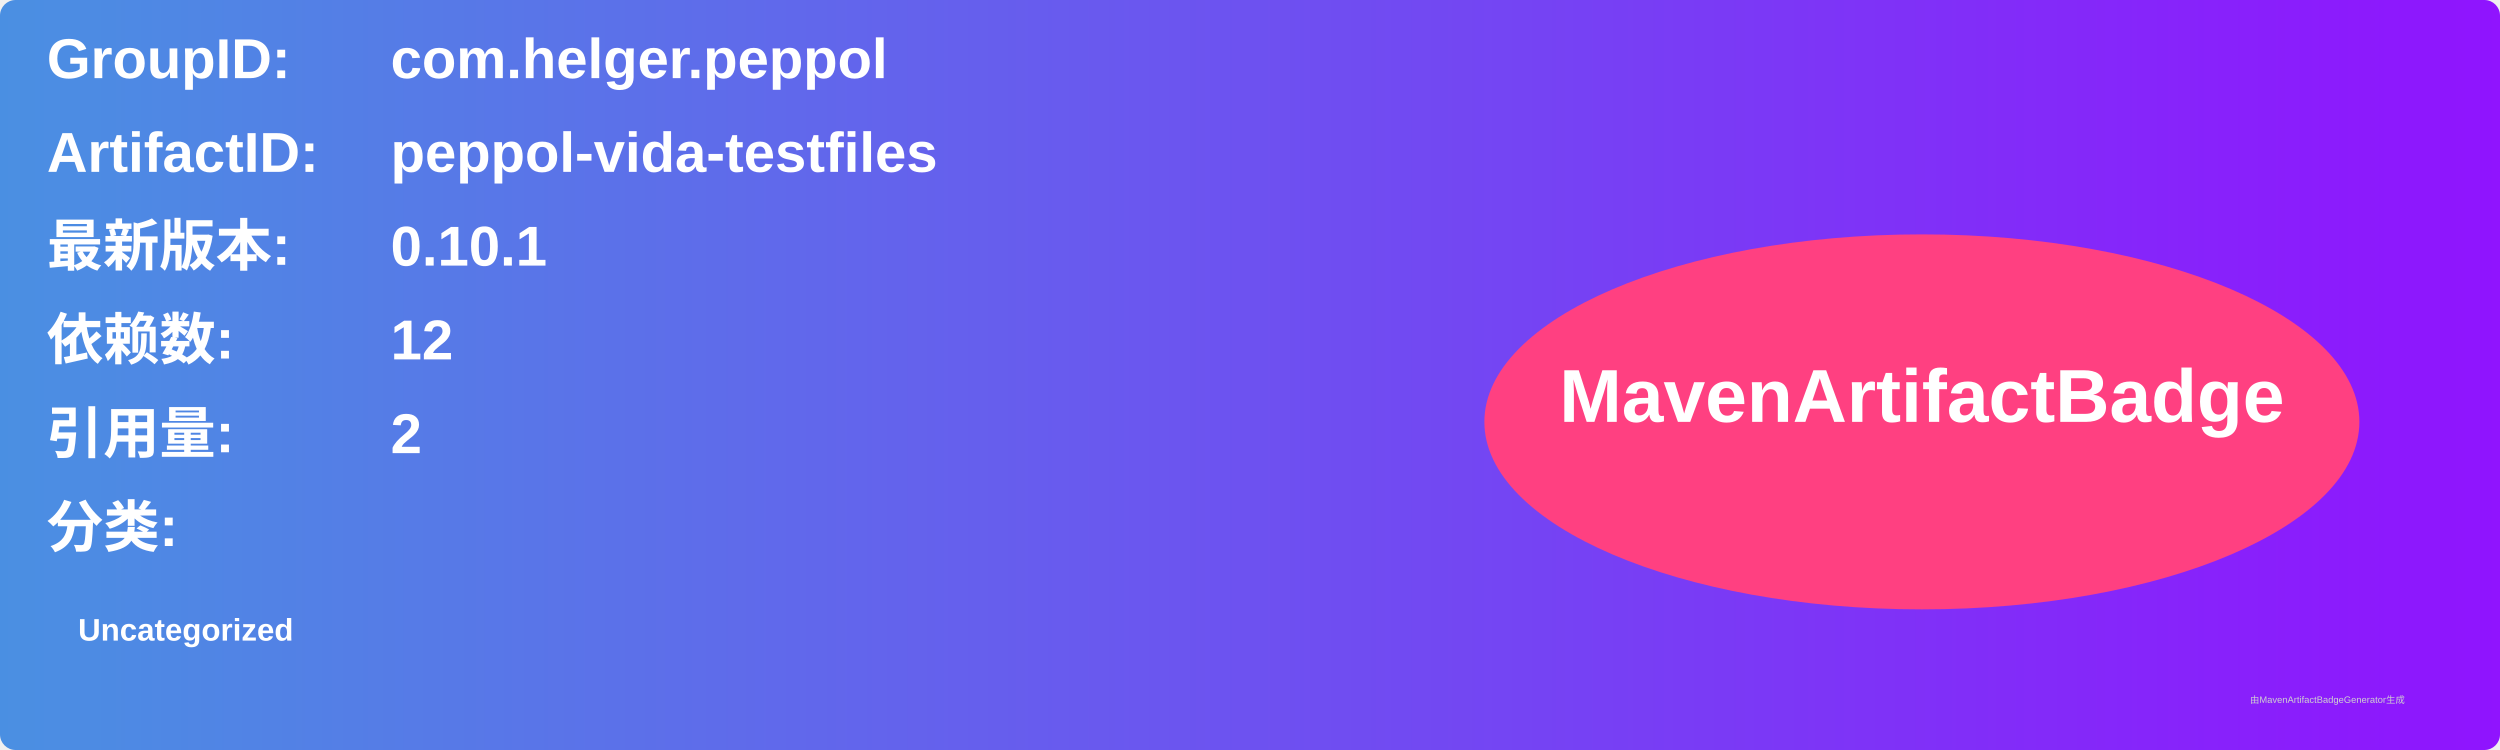
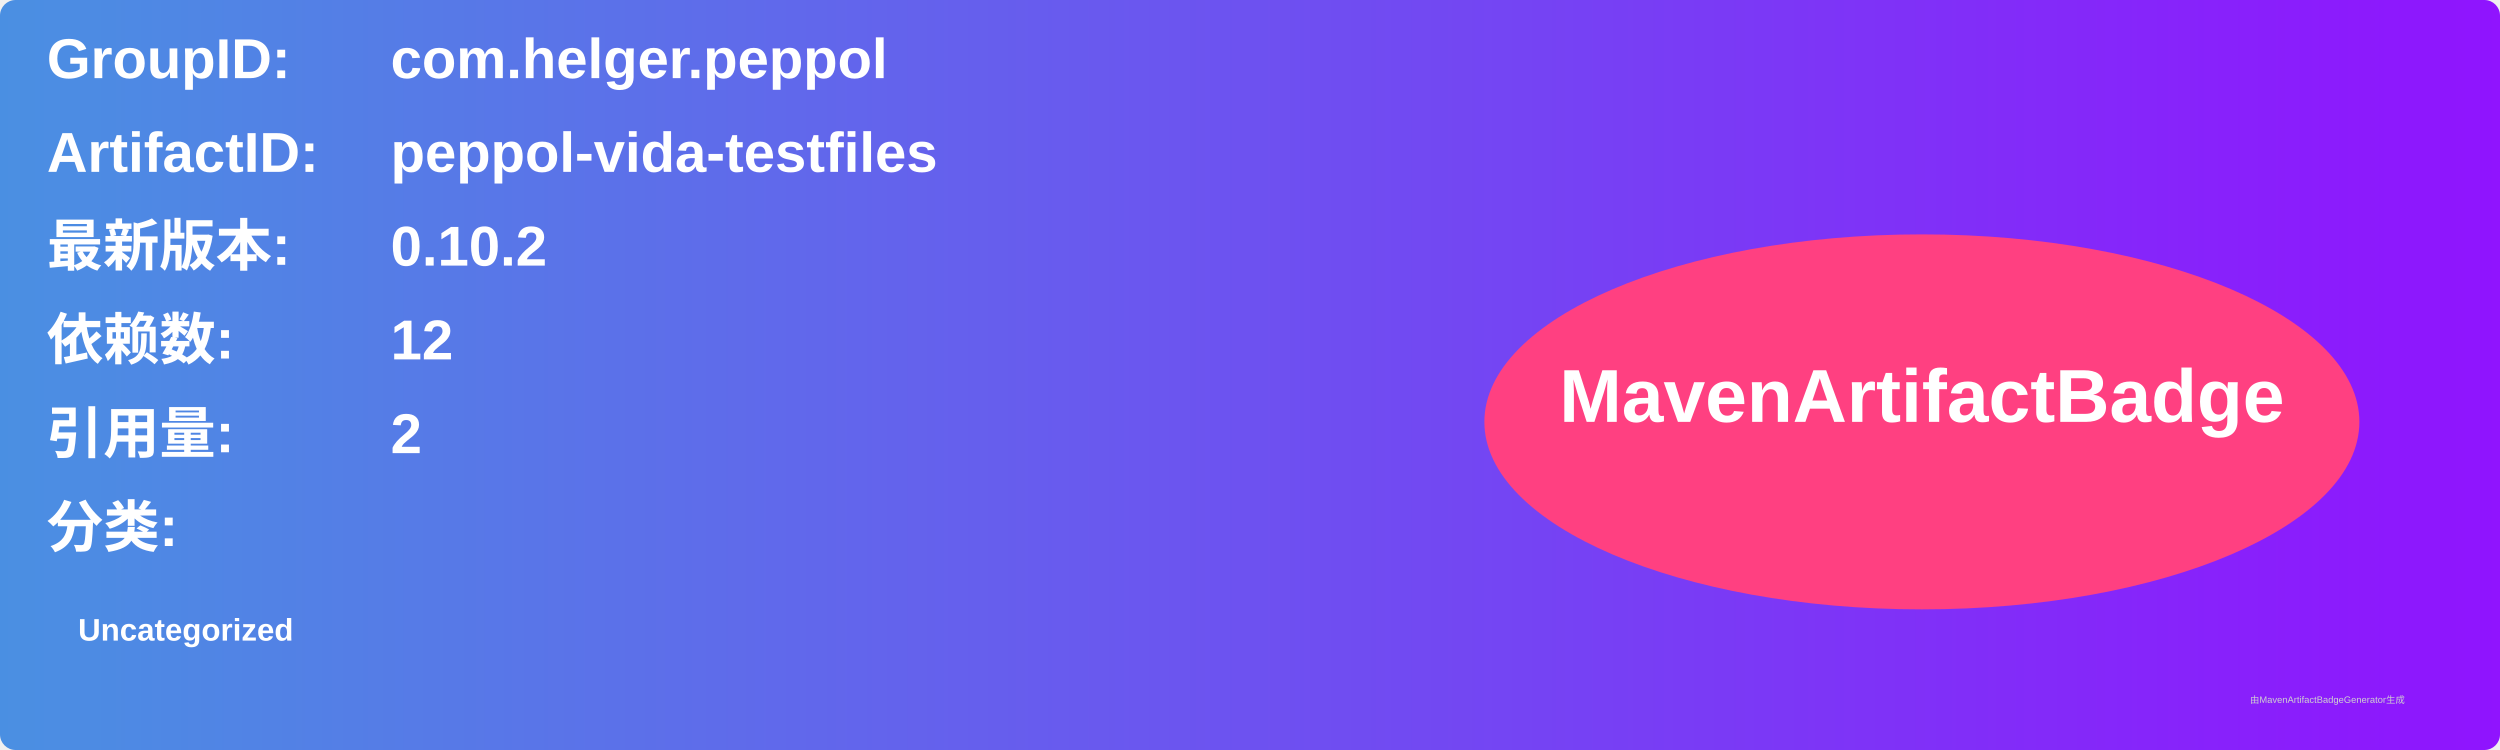
<svg xmlns="http://www.w3.org/2000/svg" width="800" height="240" viewBox="0 0 800 240">
  <linearGradient id="grad" x1="0%" y1="0%" x2="100%" y2="0%">
    <stop offset="0%" stop-color="#4a90e2" />
    <stop offset="100%" stop-color="#9013fe" />
  </linearGradient>
  <rect width="100%" height="100%" rx="5" ry="5" fill="url(#grad)" />
  <g transform="translate(15, 15)">
    <text x="0" y="10" font-family="Arial" font-size="18" fill="white" font-weight="bold" width="260">GroupID:</text>
    <text x="110" y="10" font-family="Arial" font-size="18" fill="white" font-weight="bold" width="460">com.helger.peppol</text>
    <text x="0" y="40" font-family="Arial" font-size="18" fill="white" font-weight="bold" width="260">ArtifactID:</text>
    <text x="110" y="40" font-family="Arial" font-size="18" fill="white" font-weight="bold" width="460">peppol-vida-testfiles</text>
    <text x="0" y="70" font-family="Arial" font-size="18" fill="white" font-weight="bold">最新版本:</text>
    <text x="110" y="70" font-family="Arial" font-size="18" fill="white" font-weight="bold">
-       <tspan font-weight="bold">0.10.1</tspan>
+       <tspan font-weight="bold">0.10.2</tspan>
    </text>
    <text x="0" y="100" font-family="Arial" font-size="18" fill="white" font-weight="bold">依赖数: </text>
    <text x="110" y="100" font-family="Arial" font-size="18" fill="white">
      <tspan font-weight="bold">12</tspan>
    </text>
    <text x="0" y="130" font-family="Arial" font-size="18" fill="white" font-weight="bold">引用量: </text>
    <text x="110" y="130" font-family="Arial" font-size="18" fill="white">
      <tspan font-weight="bold">2</tspan>
    </text>
    <text x="0" y="160" font-family="Arial" font-size="18" fill="white" font-weight="bold">分类:</text>
    <text x="10" y="190" font-family="Arial" font-size="10" fill="white">
      <tspan font-weight="bold">Uncategorized</tspan>
    </text>
    <ellipse cx="600" cy="120" rx="140" ry="60" fill="#ff4081" />
    <text x="600" y="120" text-anchor="middle" font-family="Arial" font-size="24" fill="white" font-weight="bold">MavenArtifactBadge</text>
  </g>
  <text x="720" y="225" font-family="Arial" font-size="3" fill="#d0d0d0">由MavenArtifactBadgeGenerator生成</text>
</svg>
